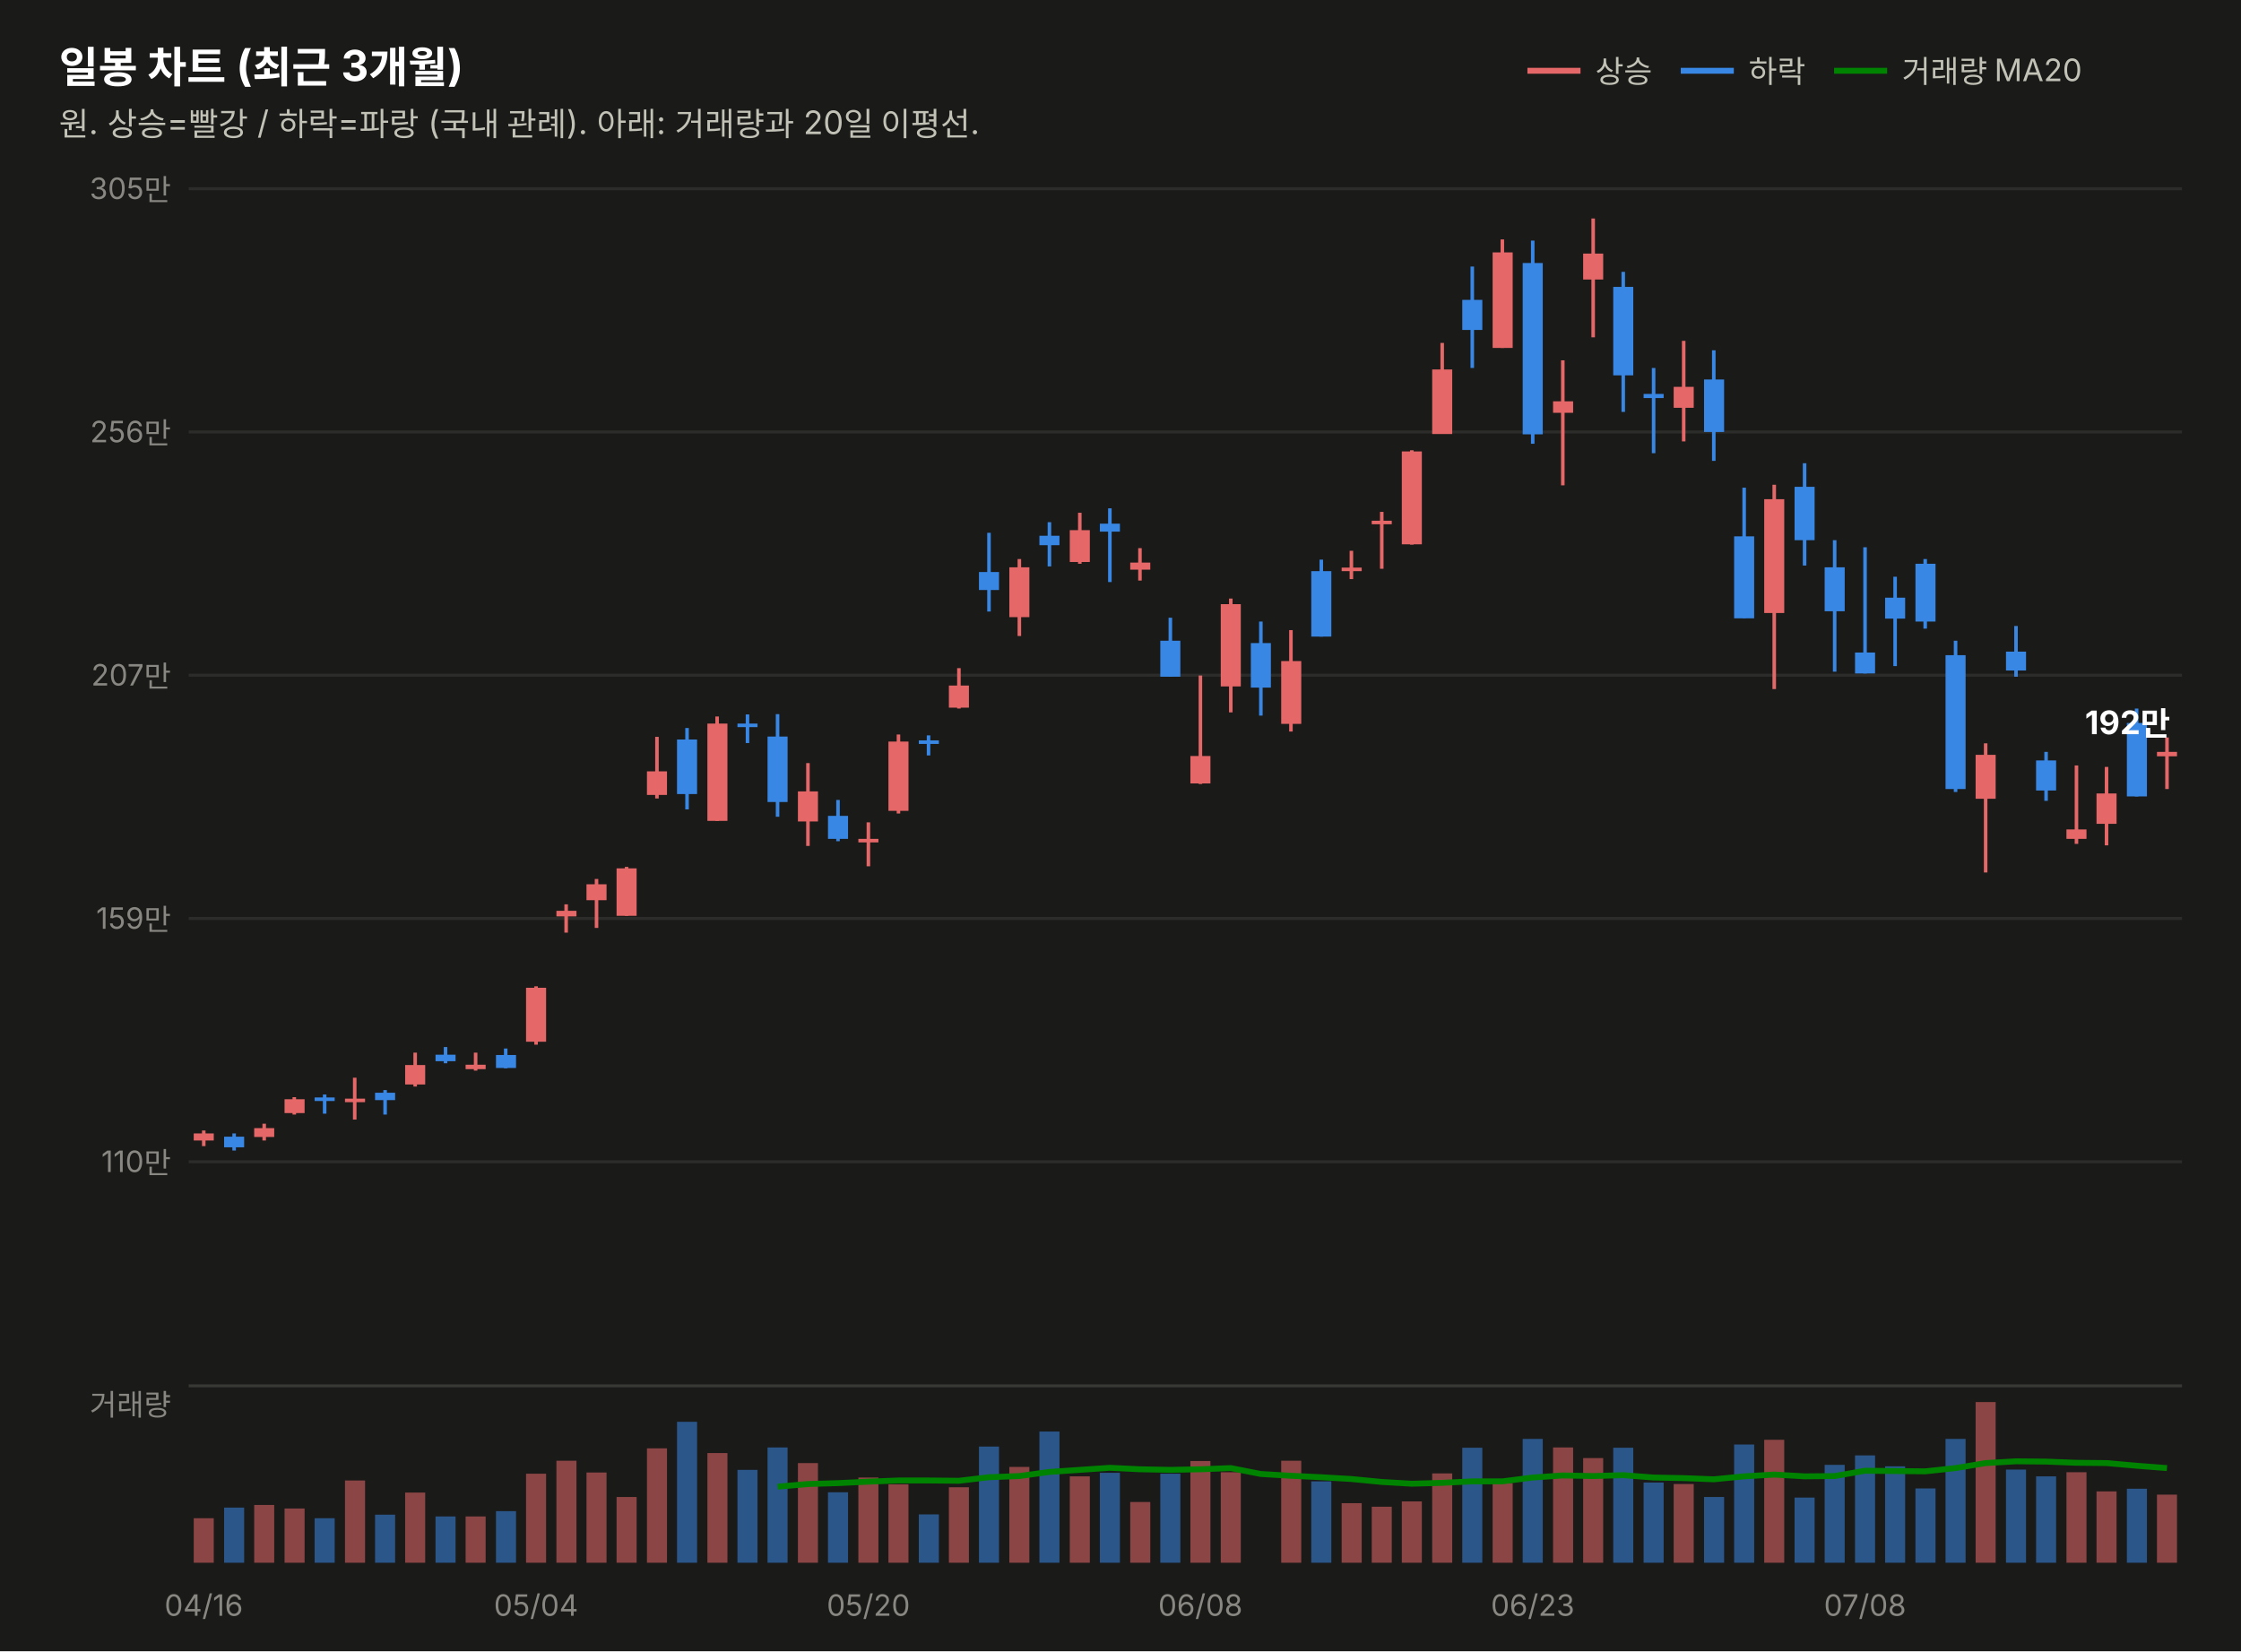
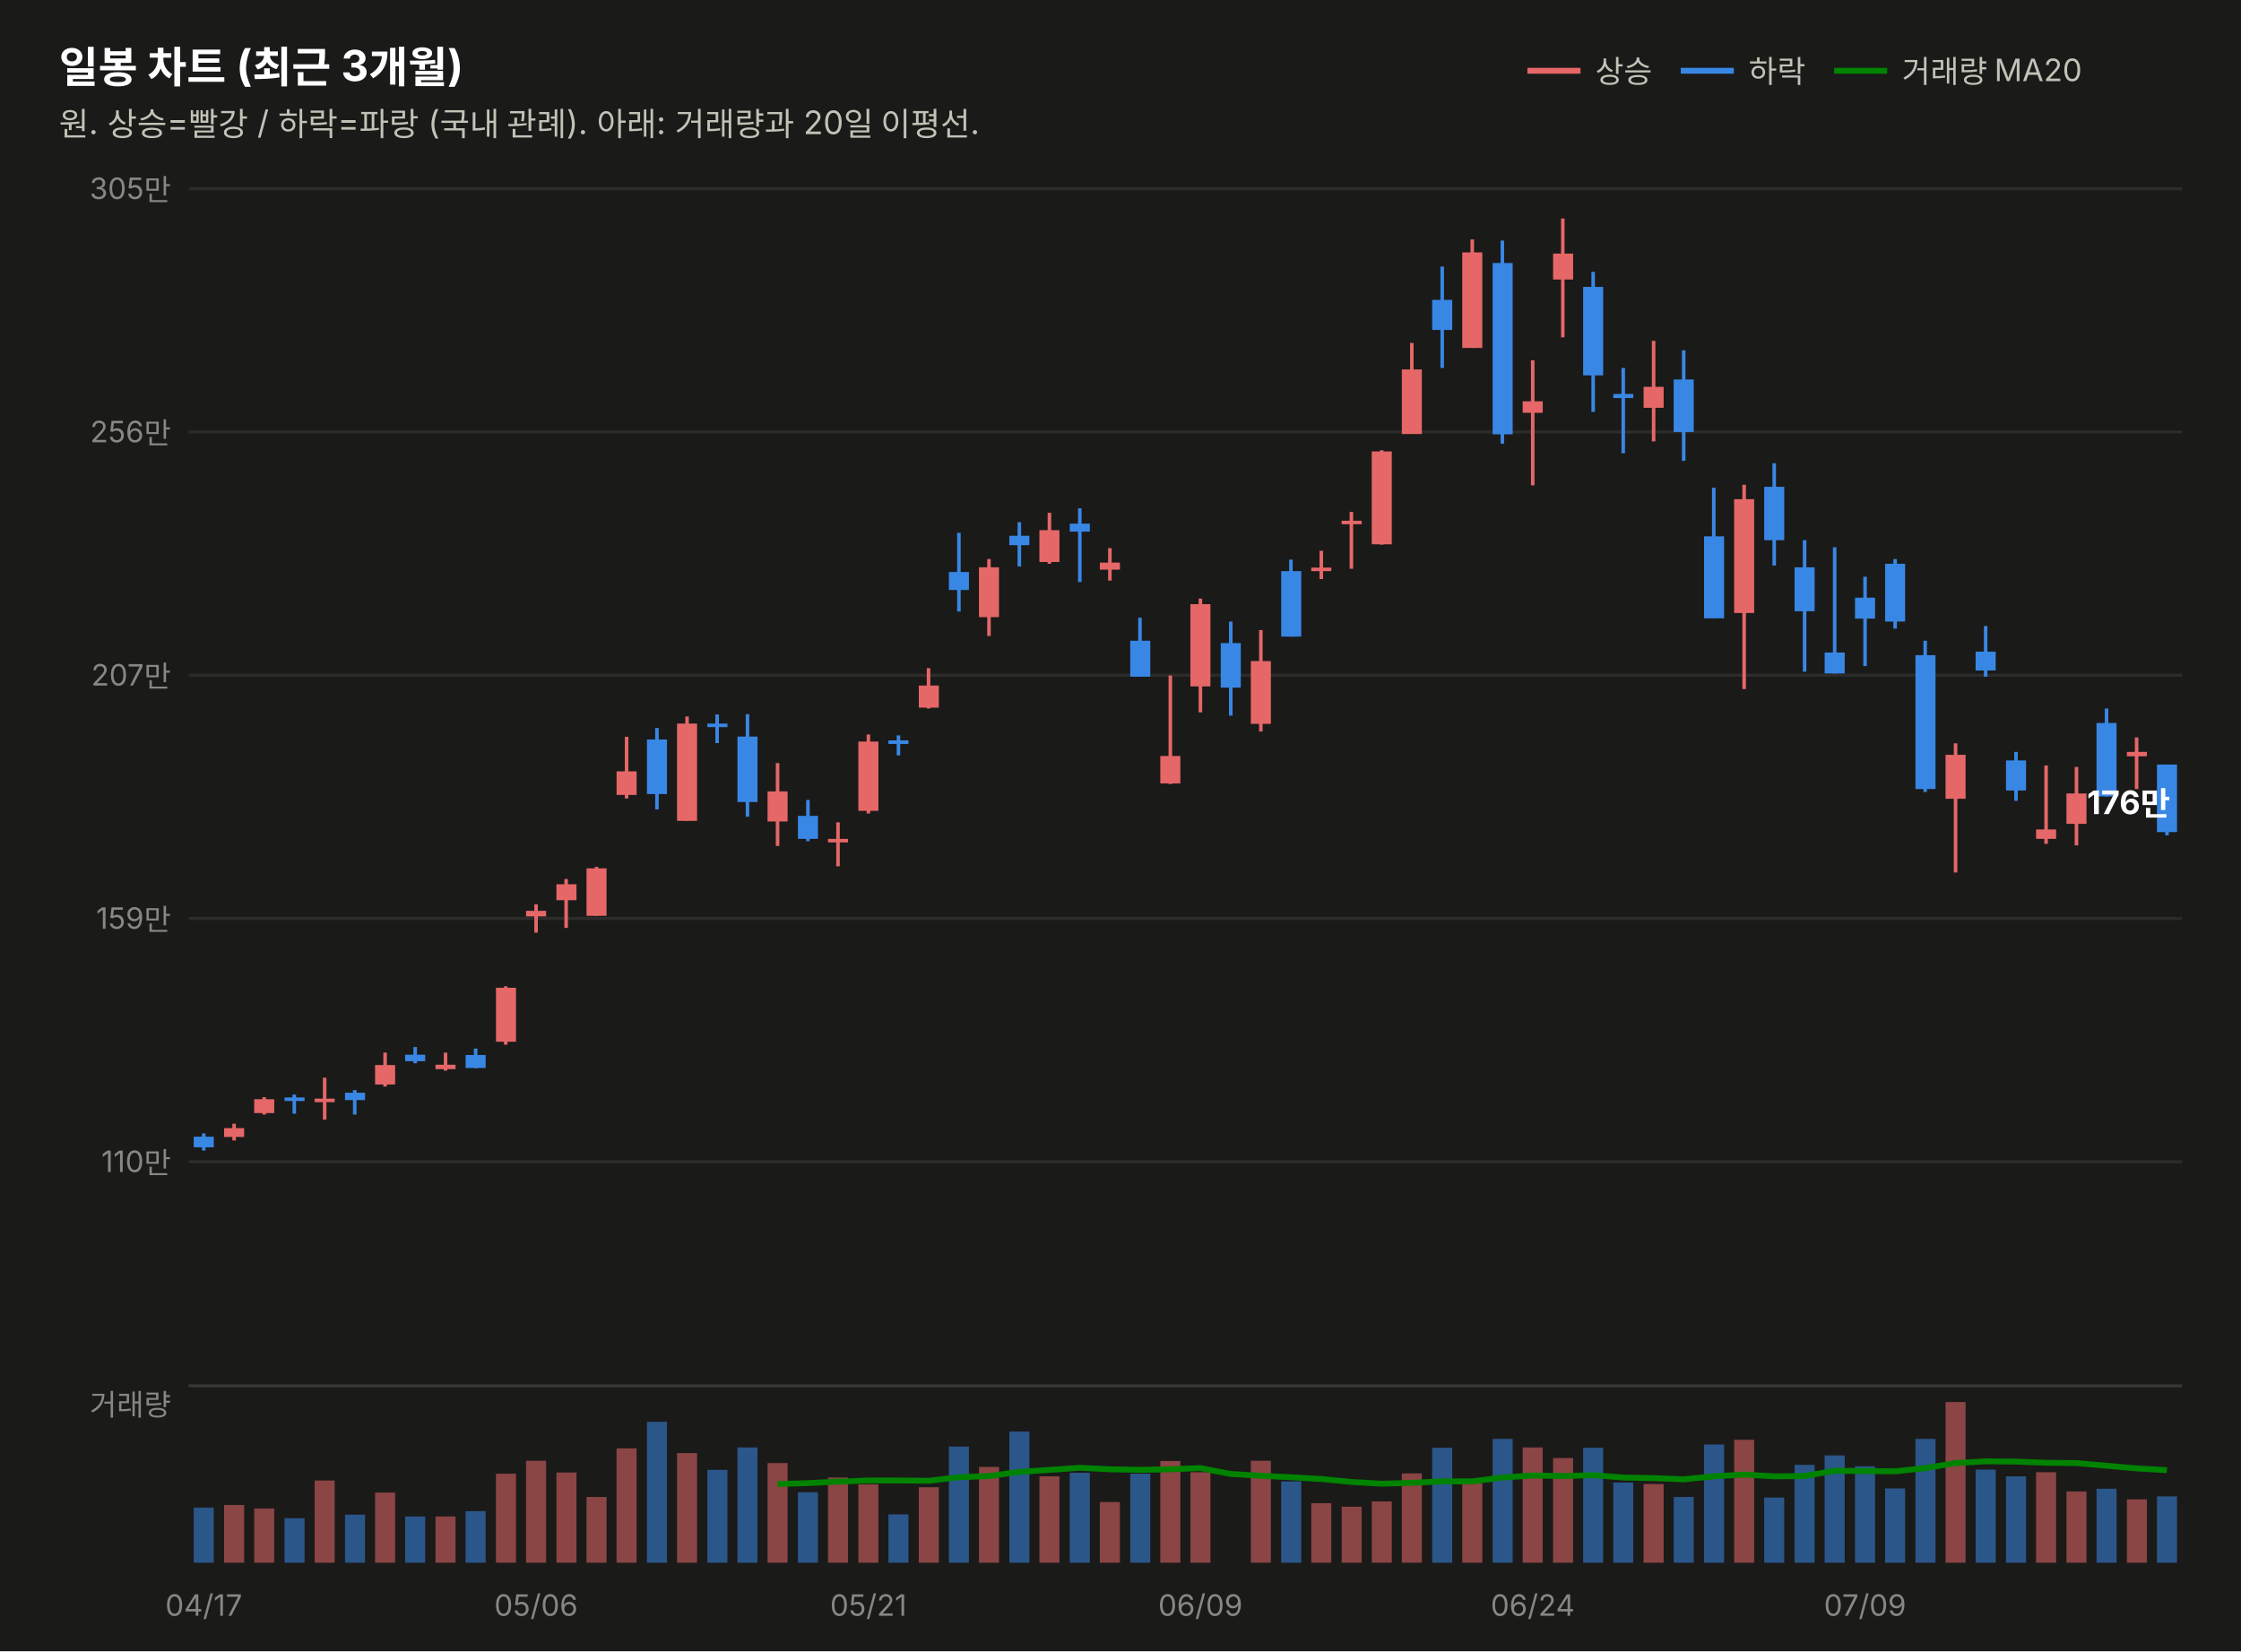
<svg xmlns="http://www.w3.org/2000/svg" width="760" height="560" viewBox="0 0 760 560" font-family="system-ui,-apple-system,&quot;Segoe UI&quot;,&quot;Malgun Gothic&quot;,&quot;Apple SD Gothic Neo&quot;,sans-serif">
  <rect width="760" height="560" fill="#1a1a19" />
  <text x="20" y="28" font-size="14.5" font-weight="700" fill="#ffffff">일봉 차트 (최근 3개월)</text>
  <text x="20" y="46" font-size="11" fill="#c3c2b7">원. 상승=빨강 / 하락=파랑 (국내 관례). 아래: 거래량과 20일 이평선.</text>
  <line x1="518" y1="24" x2="536" y2="24" stroke="#e66767" stroke-width="2" />
  <text x="541" y="28" font-size="10.5" fill="#c3c2b7">상승</text>
  <line x1="570" y1="24" x2="588" y2="24" stroke="#3987e5" stroke-width="2" />
  <text x="593" y="28" font-size="10.5" fill="#c3c2b7">하락</text>
  <line x1="622" y1="24" x2="640" y2="24" stroke="#008300" stroke-width="2" />
  <text x="645" y="28" font-size="10.5" fill="#c3c2b7">거래량 MA20</text>
  <line x1="64" y1="394.0" x2="740" y2="394.0" stroke="#2c2c2a" stroke-width="1" />
  <text x="58" y="397.5" font-size="10" fill="#898781" text-anchor="end" style="font-variant-numeric:tabular-nums">110만</text>
  <line x1="64" y1="311.5" x2="740" y2="311.5" stroke="#2c2c2a" stroke-width="1" />
  <text x="58" y="315.0" font-size="10" fill="#898781" text-anchor="end" style="font-variant-numeric:tabular-nums">159만</text>
  <line x1="64" y1="229.0" x2="740" y2="229.0" stroke="#2c2c2a" stroke-width="1" />
  <text x="58" y="232.5" font-size="10" fill="#898781" text-anchor="end" style="font-variant-numeric:tabular-nums">207만</text>
  <line x1="64" y1="146.5" x2="740" y2="146.5" stroke="#2c2c2a" stroke-width="1" />
  <text x="58" y="150.0" font-size="10" fill="#898781" text-anchor="end" style="font-variant-numeric:tabular-nums">256만</text>
  <line x1="64" y1="64.0" x2="740" y2="64.0" stroke="#2c2c2a" stroke-width="1" />
  <text x="58" y="67.5" font-size="10" fill="#898781" text-anchor="end" style="font-variant-numeric:tabular-nums">305만</text>
-   <line x1="69.1" y1="383.4" x2="69.1" y2="388.7" stroke="#e66767" stroke-width="1.2" />
-   <rect x="65.7" y="384.4" width="6.8" height="2.4" fill="#e66767" />
-   <line x1="79.4" y1="384.4" x2="79.4" y2="390.2" stroke="#3987e5" stroke-width="1.2" />
-   <rect x="76.0" y="385.5" width="6.8" height="3.6" fill="#3987e5" />
-   <line x1="89.6" y1="381.1" x2="89.6" y2="386.8" stroke="#e66767" stroke-width="1.2" />
-   <rect x="86.2" y="382.6" width="6.8" height="3.0" fill="#e66767" />
-   <line x1="99.8" y1="372.1" x2="99.8" y2="378.0" stroke="#e66767" stroke-width="1.2" />
-   <rect x="96.5" y="372.8" width="6.8" height="4.7" fill="#e66767" />
-   <line x1="110.1" y1="371.2" x2="110.1" y2="377.7" stroke="#3987e5" stroke-width="1.2" />
-   <rect x="106.7" y="372.2" width="6.8" height="1.2" fill="#3987e5" />
-   <line x1="120.3" y1="365.5" x2="120.3" y2="379.7" stroke="#e66767" stroke-width="1.2" />
-   <rect x="117.0" y="372.6" width="6.8" height="1.2" fill="#e66767" />
-   <line x1="130.6" y1="369.7" x2="130.6" y2="378.0" stroke="#3987e5" stroke-width="1.2" />
-   <rect x="127.2" y="370.6" width="6.8" height="2.5" fill="#3987e5" />
-   <line x1="140.8" y1="357.0" x2="140.8" y2="368.5" stroke="#e66767" stroke-width="1.2" />
-   <rect x="137.4" y="361.2" width="6.8" height="6.6" fill="#e66767" />
-   <line x1="151.1" y1="355.1" x2="151.1" y2="360.6" stroke="#3987e5" stroke-width="1.2" />
-   <rect x="147.7" y="357.7" width="6.8" height="2.2" fill="#3987e5" />
-   <line x1="161.3" y1="357.0" x2="161.3" y2="363.1" stroke="#e66767" stroke-width="1.2" />
-   <rect x="157.9" y="361.1" width="6.8" height="1.5" fill="#e66767" />
-   <line x1="171.5" y1="355.6" x2="171.5" y2="362.3" stroke="#3987e5" stroke-width="1.2" />
-   <rect x="168.2" y="357.8" width="6.8" height="4.4" fill="#3987e5" />
-   <line x1="181.8" y1="334.5" x2="181.8" y2="354.3" stroke="#e66767" stroke-width="1.2" />
-   <rect x="178.4" y="335.0" width="6.8" height="18.3" fill="#e66767" />
-   <line x1="192.0" y1="306.7" x2="192.0" y2="316.3" stroke="#e66767" stroke-width="1.2" />
-   <rect x="188.7" y="308.9" width="6.8" height="1.9" fill="#e66767" />
-   <line x1="202.3" y1="298.1" x2="202.3" y2="314.7" stroke="#e66767" stroke-width="1.2" />
-   <rect x="198.9" y="299.9" width="6.8" height="5.4" fill="#e66767" />
-   <line x1="212.5" y1="294.0" x2="212.5" y2="310.6" stroke="#e66767" stroke-width="1.2" />
-   <rect x="209.1" y="294.5" width="6.8" height="16.1" fill="#e66767" />
-   <line x1="222.8" y1="249.9" x2="222.8" y2="270.8" stroke="#e66767" stroke-width="1.2" />
-   <rect x="219.4" y="261.6" width="6.8" height="8.0" fill="#e66767" />
-   <line x1="233.0" y1="246.9" x2="233.0" y2="274.5" stroke="#3987e5" stroke-width="1.2" />
-   <rect x="229.6" y="250.8" width="6.8" height="18.5" fill="#3987e5" />
-   <line x1="243.2" y1="243.0" x2="243.2" y2="278.4" stroke="#e66767" stroke-width="1.2" />
-   <rect x="239.9" y="245.4" width="6.8" height="33.0" fill="#e66767" />
-   <line x1="253.5" y1="242.3" x2="253.5" y2="252.0" stroke="#3987e5" stroke-width="1.2" />
-   <rect x="250.1" y="245.4" width="6.8" height="1.2" fill="#3987e5" />
-   <line x1="263.7" y1="242.2" x2="263.7" y2="277.0" stroke="#3987e5" stroke-width="1.2" />
-   <rect x="260.3" y="249.8" width="6.8" height="22.2" fill="#3987e5" />
-   <line x1="274.0" y1="258.8" x2="274.0" y2="286.9" stroke="#e66767" stroke-width="1.2" />
-   <rect x="270.6" y="268.4" width="6.8" height="10.2" fill="#e66767" />
-   <line x1="284.2" y1="271.3" x2="284.2" y2="285.3" stroke="#3987e5" stroke-width="1.2" />
-   <rect x="280.8" y="276.7" width="6.8" height="7.8" fill="#3987e5" />
-   <line x1="294.5" y1="278.9" x2="294.5" y2="293.8" stroke="#e66767" stroke-width="1.2" />
-   <rect x="291.1" y="284.5" width="6.8" height="1.2" fill="#e66767" />
-   <line x1="304.7" y1="249.1" x2="304.7" y2="275.9" stroke="#e66767" stroke-width="1.2" />
-   <rect x="301.3" y="251.5" width="6.8" height="23.5" fill="#e66767" />
-   <line x1="314.9" y1="249.4" x2="314.9" y2="256.2" stroke="#3987e5" stroke-width="1.2" />
-   <rect x="311.6" y="251.1" width="6.8" height="1.2" fill="#3987e5" />
-   <line x1="325.2" y1="226.6" x2="325.2" y2="240.3" stroke="#e66767" stroke-width="1.2" />
-   <rect x="321.8" y="232.5" width="6.8" height="7.5" fill="#e66767" />
-   <line x1="335.4" y1="180.7" x2="335.4" y2="207.4" stroke="#3987e5" stroke-width="1.2" />
-   <rect x="332.0" y="194.0" width="6.8" height="6.1" fill="#3987e5" />
-   <line x1="345.7" y1="189.6" x2="345.7" y2="215.7" stroke="#e66767" stroke-width="1.2" />
-   <rect x="342.3" y="192.4" width="6.8" height="16.9" fill="#e66767" />
-   <line x1="355.9" y1="177.1" x2="355.9" y2="192.1" stroke="#3987e5" stroke-width="1.2" />
-   <rect x="352.5" y="181.7" width="6.8" height="3.2" fill="#3987e5" />
-   <line x1="366.2" y1="173.9" x2="366.2" y2="191.2" stroke="#e66767" stroke-width="1.2" />
-   <rect x="362.8" y="179.8" width="6.8" height="10.8" fill="#e66767" />
-   <line x1="376.4" y1="172.4" x2="376.4" y2="197.4" stroke="#3987e5" stroke-width="1.2" />
-   <rect x="373.0" y="177.6" width="6.8" height="2.7" fill="#3987e5" />
-   <line x1="386.6" y1="185.9" x2="386.6" y2="196.9" stroke="#e66767" stroke-width="1.2" />
-   <rect x="383.3" y="190.8" width="6.8" height="2.4" fill="#e66767" />
-   <line x1="396.9" y1="209.5" x2="396.9" y2="229.5" stroke="#3987e5" stroke-width="1.2" />
-   <rect x="393.5" y="217.3" width="6.8" height="12.2" fill="#3987e5" />
-   <line x1="407.1" y1="229.1" x2="407.1" y2="265.9" stroke="#e66767" stroke-width="1.2" />
-   <rect x="403.7" y="256.4" width="6.8" height="9.3" fill="#e66767" />
-   <line x1="417.4" y1="203.0" x2="417.4" y2="241.6" stroke="#e66767" stroke-width="1.2" />
-   <rect x="414.0" y="204.9" width="6.8" height="27.9" fill="#e66767" />
-   <line x1="427.6" y1="210.8" x2="427.6" y2="242.7" stroke="#3987e5" stroke-width="1.2" />
-   <rect x="424.2" y="218.1" width="6.8" height="15.1" fill="#3987e5" />
-   <line x1="437.8" y1="213.7" x2="437.8" y2="248.1" stroke="#e66767" stroke-width="1.2" />
-   <rect x="434.5" y="224.2" width="6.8" height="21.3" fill="#e66767" />
-   <line x1="448.1" y1="189.8" x2="448.1" y2="215.9" stroke="#3987e5" stroke-width="1.2" />
-   <rect x="444.7" y="193.7" width="6.8" height="22.2" fill="#3987e5" />
-   <line x1="458.3" y1="186.8" x2="458.3" y2="196.4" stroke="#e66767" stroke-width="1.2" />
-   <rect x="455.0" y="192.5" width="6.8" height="1.2" fill="#e66767" />
-   <line x1="468.6" y1="173.6" x2="468.6" y2="192.9" stroke="#e66767" stroke-width="1.2" />
-   <rect x="465.2" y="176.6" width="6.8" height="1.2" fill="#e66767" />
-   <line x1="478.8" y1="152.7" x2="478.8" y2="184.7" stroke="#e66767" stroke-width="1.2" />
-   <rect x="475.4" y="153.1" width="6.8" height="31.5" fill="#e66767" />
-   <line x1="489.1" y1="116.3" x2="489.1" y2="147.1" stroke="#e66767" stroke-width="1.2" />
-   <rect x="485.7" y="125.3" width="6.8" height="21.9" fill="#e66767" />
-   <line x1="499.3" y1="90.4" x2="499.3" y2="124.8" stroke="#3987e5" stroke-width="1.2" />
-   <rect x="495.9" y="101.7" width="6.8" height="10.2" fill="#3987e5" />
-   <line x1="509.5" y1="81.2" x2="509.5" y2="118.0" stroke="#e66767" stroke-width="1.2" />
-   <rect x="506.2" y="85.6" width="6.8" height="32.4" fill="#e66767" />
-   <line x1="519.8" y1="81.6" x2="519.8" y2="150.5" stroke="#3987e5" stroke-width="1.2" />
-   <rect x="516.4" y="89.2" width="6.8" height="58.1" fill="#3987e5" />
-   <line x1="530.0" y1="122.2" x2="530.0" y2="164.6" stroke="#e66767" stroke-width="1.2" />
-   <rect x="526.7" y="136.1" width="6.8" height="3.9" fill="#e66767" />
-   <line x1="540.3" y1="74.1" x2="540.3" y2="114.4" stroke="#e66767" stroke-width="1.2" />
-   <rect x="536.9" y="86.0" width="6.8" height="8.8" fill="#e66767" />
-   <line x1="550.5" y1="92.2" x2="550.5" y2="139.7" stroke="#3987e5" stroke-width="1.2" />
-   <rect x="547.1" y="97.3" width="6.8" height="30.0" fill="#3987e5" />
-   <line x1="560.8" y1="124.8" x2="560.8" y2="153.7" stroke="#3987e5" stroke-width="1.2" />
-   <rect x="557.4" y="133.6" width="6.8" height="1.4" fill="#3987e5" />
-   <line x1="571.0" y1="115.6" x2="571.0" y2="149.7" stroke="#e66767" stroke-width="1.2" />
-   <rect x="567.6" y="131.2" width="6.8" height="7.1" fill="#e66767" />
-   <line x1="581.2" y1="118.8" x2="581.2" y2="156.3" stroke="#3987e5" stroke-width="1.2" />
-   <rect x="577.9" y="128.7" width="6.8" height="17.8" fill="#3987e5" />
-   <line x1="591.5" y1="165.4" x2="591.5" y2="209.6" stroke="#3987e5" stroke-width="1.2" />
-   <rect x="588.1" y="181.9" width="6.8" height="27.8" fill="#3987e5" />
-   <line x1="601.7" y1="164.4" x2="601.7" y2="233.7" stroke="#e66767" stroke-width="1.2" />
-   <rect x="598.3" y="169.3" width="6.8" height="38.6" fill="#e66767" />
-   <line x1="612.0" y1="157.1" x2="612.0" y2="191.8" stroke="#3987e5" stroke-width="1.2" />
-   <rect x="608.6" y="165.1" width="6.8" height="18.1" fill="#3987e5" />
-   <line x1="622.2" y1="183.2" x2="622.2" y2="227.8" stroke="#3987e5" stroke-width="1.2" />
-   <rect x="618.8" y="192.4" width="6.8" height="14.9" fill="#3987e5" />
-   <line x1="632.5" y1="185.6" x2="632.5" y2="228.4" stroke="#3987e5" stroke-width="1.2" />
-   <rect x="629.1" y="221.3" width="6.8" height="7.1" fill="#3987e5" />
-   <line x1="642.7" y1="195.6" x2="642.7" y2="225.9" stroke="#3987e5" stroke-width="1.2" />
-   <rect x="639.3" y="202.7" width="6.8" height="7.1" fill="#3987e5" />
-   <line x1="652.9" y1="189.6" x2="652.9" y2="213.2" stroke="#3987e5" stroke-width="1.2" />
-   <rect x="649.6" y="191.2" width="6.8" height="19.6" fill="#3987e5" />
-   <line x1="663.2" y1="217.3" x2="663.2" y2="268.6" stroke="#3987e5" stroke-width="1.2" />
-   <rect x="659.8" y="222.2" width="6.8" height="45.4" fill="#3987e5" />
-   <line x1="673.4" y1="252.1" x2="673.4" y2="295.9" stroke="#e66767" stroke-width="1.2" />
-   <rect x="670.0" y="256.0" width="6.8" height="14.9" fill="#e66767" />
-   <line x1="683.7" y1="212.3" x2="683.7" y2="229.5" stroke="#3987e5" stroke-width="1.2" />
-   <rect x="680.3" y="221.0" width="6.8" height="6.4" fill="#3987e5" />
-   <line x1="693.9" y1="255.0" x2="693.9" y2="271.6" stroke="#3987e5" stroke-width="1.2" />
-   <rect x="690.5" y="257.9" width="6.8" height="10.2" fill="#3987e5" />
-   <line x1="704.2" y1="259.6" x2="704.2" y2="286.2" stroke="#e66767" stroke-width="1.2" />
-   <rect x="700.8" y="281.3" width="6.8" height="3.2" fill="#e66767" />
-   <line x1="714.4" y1="260.1" x2="714.4" y2="286.7" stroke="#e66767" stroke-width="1.2" />
-   <rect x="711.0" y="269.1" width="6.8" height="10.3" fill="#e66767" />
-   <line x1="724.6" y1="240.3" x2="724.6" y2="270.1" stroke="#3987e5" stroke-width="1.2" />
-   <rect x="721.3" y="245.2" width="6.8" height="24.9" fill="#3987e5" />
-   <line x1="734.9" y1="250.1" x2="734.9" y2="267.6" stroke="#e66767" stroke-width="1.2" />
-   <rect x="731.5" y="255.0" width="6.8" height="1.5" fill="#e66767" />
-   <text x="736" y="249.0" font-size="11" font-weight="700" fill="#ffffff" text-anchor="end" style="font-variant-numeric:tabular-nums">192만</text>
+   <line x1="69.1" y1="384.4" x2="69.1" y2="390.2" stroke="#3987e5" stroke-width="1.2" />
+   <rect x="65.7" y="385.5" width="6.8" height="3.6" fill="#3987e5" />
+   <line x1="79.4" y1="381.1" x2="79.4" y2="386.8" stroke="#e66767" stroke-width="1.2" />
+   <rect x="76.0" y="382.6" width="6.8" height="3.0" fill="#e66767" />
+   <line x1="89.6" y1="372.1" x2="89.6" y2="378.0" stroke="#e66767" stroke-width="1.2" />
+   <rect x="86.2" y="372.8" width="6.8" height="4.7" fill="#e66767" />
+   <line x1="99.8" y1="371.2" x2="99.8" y2="377.7" stroke="#3987e5" stroke-width="1.2" />
+   <rect x="96.5" y="372.2" width="6.8" height="1.2" fill="#3987e5" />
+   <line x1="110.1" y1="365.5" x2="110.1" y2="379.7" stroke="#e66767" stroke-width="1.2" />
+   <rect x="106.7" y="372.6" width="6.8" height="1.2" fill="#e66767" />
+   <line x1="120.3" y1="369.7" x2="120.3" y2="378.0" stroke="#3987e5" stroke-width="1.2" />
+   <rect x="117.0" y="370.6" width="6.8" height="2.5" fill="#3987e5" />
+   <line x1="130.6" y1="357.0" x2="130.6" y2="368.5" stroke="#e66767" stroke-width="1.2" />
+   <rect x="127.2" y="361.2" width="6.8" height="6.6" fill="#e66767" />
+   <line x1="140.8" y1="355.1" x2="140.8" y2="360.6" stroke="#3987e5" stroke-width="1.2" />
+   <rect x="137.4" y="357.7" width="6.8" height="2.2" fill="#3987e5" />
+   <line x1="151.1" y1="357.0" x2="151.1" y2="363.1" stroke="#e66767" stroke-width="1.2" />
+   <rect x="147.7" y="361.1" width="6.8" height="1.5" fill="#e66767" />
+   <line x1="161.3" y1="355.6" x2="161.3" y2="362.3" stroke="#3987e5" stroke-width="1.2" />
+   <rect x="157.9" y="357.8" width="6.8" height="4.4" fill="#3987e5" />
+   <line x1="171.5" y1="334.5" x2="171.5" y2="354.3" stroke="#e66767" stroke-width="1.2" />
+   <rect x="168.2" y="335.0" width="6.8" height="18.3" fill="#e66767" />
+   <line x1="181.8" y1="306.7" x2="181.8" y2="316.3" stroke="#e66767" stroke-width="1.2" />
+   <rect x="178.4" y="308.9" width="6.8" height="1.9" fill="#e66767" />
+   <line x1="192.0" y1="298.1" x2="192.0" y2="314.7" stroke="#e66767" stroke-width="1.2" />
+   <rect x="188.7" y="299.9" width="6.8" height="5.4" fill="#e66767" />
+   <line x1="202.3" y1="294.0" x2="202.3" y2="310.6" stroke="#e66767" stroke-width="1.2" />
+   <rect x="198.9" y="294.5" width="6.8" height="16.1" fill="#e66767" />
+   <line x1="212.5" y1="249.9" x2="212.5" y2="270.8" stroke="#e66767" stroke-width="1.2" />
+   <rect x="209.1" y="261.6" width="6.8" height="8.0" fill="#e66767" />
+   <line x1="222.8" y1="246.9" x2="222.8" y2="274.5" stroke="#3987e5" stroke-width="1.2" />
+   <rect x="219.4" y="250.8" width="6.8" height="18.5" fill="#3987e5" />
+   <line x1="233.0" y1="243.0" x2="233.0" y2="278.4" stroke="#e66767" stroke-width="1.2" />
+   <rect x="229.6" y="245.4" width="6.8" height="33.0" fill="#e66767" />
+   <line x1="243.2" y1="242.3" x2="243.2" y2="252.0" stroke="#3987e5" stroke-width="1.2" />
+   <rect x="239.9" y="245.4" width="6.8" height="1.2" fill="#3987e5" />
+   <line x1="253.5" y1="242.2" x2="253.5" y2="277.0" stroke="#3987e5" stroke-width="1.2" />
+   <rect x="250.1" y="249.8" width="6.8" height="22.2" fill="#3987e5" />
+   <line x1="263.7" y1="258.8" x2="263.7" y2="286.9" stroke="#e66767" stroke-width="1.2" />
+   <rect x="260.3" y="268.4" width="6.8" height="10.2" fill="#e66767" />
+   <line x1="274.0" y1="271.3" x2="274.0" y2="285.3" stroke="#3987e5" stroke-width="1.2" />
+   <rect x="270.6" y="276.7" width="6.8" height="7.8" fill="#3987e5" />
+   <line x1="284.2" y1="278.9" x2="284.2" y2="293.8" stroke="#e66767" stroke-width="1.2" />
+   <rect x="280.8" y="284.5" width="6.8" height="1.2" fill="#e66767" />
+   <line x1="294.5" y1="249.1" x2="294.5" y2="275.9" stroke="#e66767" stroke-width="1.2" />
+   <rect x="291.1" y="251.5" width="6.8" height="23.5" fill="#e66767" />
+   <line x1="304.7" y1="249.4" x2="304.7" y2="256.2" stroke="#3987e5" stroke-width="1.2" />
+   <rect x="301.3" y="251.1" width="6.8" height="1.2" fill="#3987e5" />
+   <line x1="314.9" y1="226.6" x2="314.9" y2="240.3" stroke="#e66767" stroke-width="1.2" />
+   <rect x="311.6" y="232.5" width="6.8" height="7.5" fill="#e66767" />
+   <line x1="325.2" y1="180.7" x2="325.2" y2="207.4" stroke="#3987e5" stroke-width="1.2" />
+   <rect x="321.8" y="194.0" width="6.8" height="6.1" fill="#3987e5" />
+   <line x1="335.4" y1="189.6" x2="335.4" y2="215.7" stroke="#e66767" stroke-width="1.2" />
+   <rect x="332.0" y="192.4" width="6.8" height="16.9" fill="#e66767" />
+   <line x1="345.7" y1="177.1" x2="345.7" y2="192.1" stroke="#3987e5" stroke-width="1.2" />
+   <rect x="342.3" y="181.7" width="6.8" height="3.2" fill="#3987e5" />
+   <line x1="355.9" y1="173.9" x2="355.9" y2="191.2" stroke="#e66767" stroke-width="1.2" />
+   <rect x="352.5" y="179.8" width="6.8" height="10.8" fill="#e66767" />
+   <line x1="366.2" y1="172.4" x2="366.2" y2="197.4" stroke="#3987e5" stroke-width="1.2" />
+   <rect x="362.8" y="177.6" width="6.8" height="2.7" fill="#3987e5" />
+   <line x1="376.4" y1="185.9" x2="376.4" y2="196.9" stroke="#e66767" stroke-width="1.2" />
+   <rect x="373.0" y="190.8" width="6.8" height="2.4" fill="#e66767" />
+   <line x1="386.6" y1="209.5" x2="386.6" y2="229.5" stroke="#3987e5" stroke-width="1.2" />
+   <rect x="383.3" y="217.3" width="6.8" height="12.2" fill="#3987e5" />
+   <line x1="396.9" y1="229.1" x2="396.9" y2="265.9" stroke="#e66767" stroke-width="1.2" />
+   <rect x="393.5" y="256.4" width="6.8" height="9.3" fill="#e66767" />
+   <line x1="407.1" y1="203.0" x2="407.1" y2="241.6" stroke="#e66767" stroke-width="1.2" />
+   <rect x="403.7" y="204.9" width="6.8" height="27.9" fill="#e66767" />
+   <line x1="417.4" y1="210.8" x2="417.4" y2="242.7" stroke="#3987e5" stroke-width="1.2" />
+   <rect x="414.0" y="218.1" width="6.8" height="15.1" fill="#3987e5" />
+   <line x1="427.6" y1="213.7" x2="427.6" y2="248.1" stroke="#e66767" stroke-width="1.2" />
+   <rect x="424.2" y="224.2" width="6.8" height="21.3" fill="#e66767" />
+   <line x1="437.8" y1="189.8" x2="437.8" y2="215.9" stroke="#3987e5" stroke-width="1.2" />
+   <rect x="434.5" y="193.7" width="6.8" height="22.2" fill="#3987e5" />
+   <line x1="448.1" y1="186.8" x2="448.1" y2="196.4" stroke="#e66767" stroke-width="1.2" />
+   <rect x="444.7" y="192.5" width="6.8" height="1.2" fill="#e66767" />
+   <line x1="458.3" y1="173.6" x2="458.3" y2="192.9" stroke="#e66767" stroke-width="1.2" />
+   <rect x="455.0" y="176.6" width="6.8" height="1.2" fill="#e66767" />
+   <line x1="468.6" y1="152.7" x2="468.6" y2="184.7" stroke="#e66767" stroke-width="1.2" />
+   <rect x="465.2" y="153.1" width="6.8" height="31.5" fill="#e66767" />
+   <line x1="478.8" y1="116.3" x2="478.8" y2="147.1" stroke="#e66767" stroke-width="1.2" />
+   <rect x="475.4" y="125.3" width="6.8" height="21.9" fill="#e66767" />
+   <line x1="489.1" y1="90.4" x2="489.1" y2="124.8" stroke="#3987e5" stroke-width="1.2" />
+   <rect x="485.7" y="101.7" width="6.8" height="10.2" fill="#3987e5" />
+   <line x1="499.3" y1="81.2" x2="499.3" y2="118.0" stroke="#e66767" stroke-width="1.2" />
+   <rect x="495.9" y="85.6" width="6.8" height="32.4" fill="#e66767" />
+   <line x1="509.5" y1="81.6" x2="509.5" y2="150.5" stroke="#3987e5" stroke-width="1.2" />
+   <rect x="506.2" y="89.2" width="6.8" height="58.1" fill="#3987e5" />
+   <line x1="519.8" y1="122.2" x2="519.8" y2="164.6" stroke="#e66767" stroke-width="1.2" />
+   <rect x="516.4" y="136.1" width="6.8" height="3.9" fill="#e66767" />
+   <line x1="530.0" y1="74.1" x2="530.0" y2="114.4" stroke="#e66767" stroke-width="1.2" />
+   <rect x="526.7" y="86.0" width="6.8" height="8.8" fill="#e66767" />
+   <line x1="540.3" y1="92.2" x2="540.3" y2="139.7" stroke="#3987e5" stroke-width="1.2" />
+   <rect x="536.9" y="97.3" width="6.8" height="30.0" fill="#3987e5" />
+   <line x1="550.5" y1="124.8" x2="550.5" y2="153.7" stroke="#3987e5" stroke-width="1.2" />
+   <rect x="547.1" y="133.6" width="6.8" height="1.4" fill="#3987e5" />
+   <line x1="560.8" y1="115.6" x2="560.8" y2="149.7" stroke="#e66767" stroke-width="1.2" />
+   <rect x="557.4" y="131.2" width="6.8" height="7.1" fill="#e66767" />
+   <line x1="571.0" y1="118.8" x2="571.0" y2="156.3" stroke="#3987e5" stroke-width="1.2" />
+   <rect x="567.6" y="128.7" width="6.8" height="17.8" fill="#3987e5" />
+   <line x1="581.2" y1="165.4" x2="581.2" y2="209.6" stroke="#3987e5" stroke-width="1.2" />
+   <rect x="577.9" y="181.9" width="6.8" height="27.8" fill="#3987e5" />
+   <line x1="591.5" y1="164.4" x2="591.5" y2="233.7" stroke="#e66767" stroke-width="1.2" />
+   <rect x="588.1" y="169.3" width="6.8" height="38.6" fill="#e66767" />
+   <line x1="601.7" y1="157.1" x2="601.7" y2="191.8" stroke="#3987e5" stroke-width="1.2" />
+   <rect x="598.3" y="165.1" width="6.8" height="18.1" fill="#3987e5" />
+   <line x1="612.0" y1="183.2" x2="612.0" y2="227.8" stroke="#3987e5" stroke-width="1.2" />
+   <rect x="608.6" y="192.4" width="6.8" height="14.9" fill="#3987e5" />
+   <line x1="622.2" y1="185.6" x2="622.2" y2="228.4" stroke="#3987e5" stroke-width="1.2" />
+   <rect x="618.8" y="221.3" width="6.8" height="7.1" fill="#3987e5" />
+   <line x1="632.5" y1="195.6" x2="632.5" y2="225.9" stroke="#3987e5" stroke-width="1.2" />
+   <rect x="629.1" y="202.7" width="6.8" height="7.1" fill="#3987e5" />
+   <line x1="642.7" y1="189.6" x2="642.7" y2="213.2" stroke="#3987e5" stroke-width="1.2" />
+   <rect x="639.3" y="191.2" width="6.8" height="19.6" fill="#3987e5" />
+   <line x1="652.9" y1="217.3" x2="652.9" y2="268.6" stroke="#3987e5" stroke-width="1.2" />
+   <rect x="649.6" y="222.2" width="6.8" height="45.4" fill="#3987e5" />
+   <line x1="663.2" y1="252.1" x2="663.2" y2="295.9" stroke="#e66767" stroke-width="1.2" />
+   <rect x="659.8" y="256.0" width="6.8" height="14.9" fill="#e66767" />
+   <line x1="673.4" y1="212.3" x2="673.4" y2="229.5" stroke="#3987e5" stroke-width="1.2" />
+   <rect x="670.0" y="221.0" width="6.8" height="6.4" fill="#3987e5" />
+   <line x1="683.7" y1="255.0" x2="683.7" y2="271.6" stroke="#3987e5" stroke-width="1.2" />
+   <rect x="680.3" y="257.9" width="6.8" height="10.2" fill="#3987e5" />
+   <line x1="693.9" y1="259.6" x2="693.9" y2="286.2" stroke="#e66767" stroke-width="1.2" />
+   <rect x="690.5" y="281.3" width="6.8" height="3.2" fill="#e66767" />
+   <line x1="704.2" y1="260.1" x2="704.2" y2="286.7" stroke="#e66767" stroke-width="1.2" />
+   <rect x="700.8" y="269.1" width="6.8" height="10.3" fill="#e66767" />
+   <line x1="714.4" y1="240.3" x2="714.4" y2="270.1" stroke="#3987e5" stroke-width="1.2" />
+   <rect x="711.0" y="245.2" width="6.8" height="24.9" fill="#3987e5" />
+   <line x1="724.6" y1="250.1" x2="724.6" y2="267.6" stroke="#e66767" stroke-width="1.2" />
+   <rect x="721.3" y="255.0" width="6.8" height="1.5" fill="#e66767" />
+   <line x1="734.9" y1="259.3" x2="734.9" y2="283.3" stroke="#3987e5" stroke-width="1.2" />
+   <rect x="731.5" y="259.3" width="6.8" height="22.9" fill="#3987e5" />
+   <text x="736" y="276.1" font-size="11" font-weight="700" fill="#ffffff" text-anchor="end" style="font-variant-numeric:tabular-nums">176만</text>
  <line x1="64" y1="470" x2="740" y2="470" stroke="#383835" stroke-width="1" />
  <text x="58" y="480" font-size="10" fill="#898781" text-anchor="end">거래량</text>
-   <rect x="65.7" y="514.9" width="6.8" height="15.1" fill="#e66767" opacity="0.55" />
-   <rect x="76.0" y="511.3" width="6.8" height="18.7" fill="#3987e5" opacity="0.55" />
-   <rect x="86.2" y="510.4" width="6.8" height="19.6" fill="#e66767" opacity="0.55" />
-   <rect x="96.5" y="511.6" width="6.8" height="18.4" fill="#e66767" opacity="0.55" />
-   <rect x="106.7" y="514.9" width="6.8" height="15.1" fill="#3987e5" opacity="0.55" />
-   <rect x="117.0" y="502.1" width="6.8" height="27.9" fill="#e66767" opacity="0.55" />
-   <rect x="127.2" y="513.7" width="6.8" height="16.3" fill="#3987e5" opacity="0.55" />
-   <rect x="137.4" y="506.2" width="6.8" height="23.8" fill="#e66767" opacity="0.55" />
-   <rect x="147.7" y="514.3" width="6.8" height="15.7" fill="#3987e5" opacity="0.55" />
-   <rect x="157.9" y="514.3" width="6.8" height="15.7" fill="#e66767" opacity="0.55" />
-   <rect x="168.2" y="512.5" width="6.8" height="17.5" fill="#3987e5" opacity="0.55" />
-   <rect x="178.4" y="499.8" width="6.8" height="30.2" fill="#e66767" opacity="0.55" />
-   <rect x="188.7" y="495.4" width="6.8" height="34.6" fill="#e66767" opacity="0.55" />
-   <rect x="198.9" y="499.4" width="6.8" height="30.6" fill="#e66767" opacity="0.55" />
-   <rect x="209.1" y="507.7" width="6.8" height="22.3" fill="#e66767" opacity="0.55" />
-   <rect x="219.4" y="491.2" width="6.8" height="38.8" fill="#e66767" opacity="0.55" />
-   <rect x="229.6" y="482.2" width="6.8" height="47.8" fill="#3987e5" opacity="0.55" />
-   <rect x="239.9" y="492.8" width="6.8" height="37.2" fill="#e66767" opacity="0.55" />
-   <rect x="250.1" y="498.5" width="6.8" height="31.5" fill="#3987e5" opacity="0.55" />
-   <rect x="260.3" y="490.9" width="6.8" height="39.1" fill="#3987e5" opacity="0.55" />
-   <rect x="270.6" y="496.2" width="6.8" height="33.8" fill="#e66767" opacity="0.55" />
-   <rect x="280.8" y="506.1" width="6.8" height="23.9" fill="#3987e5" opacity="0.55" />
-   <rect x="291.1" y="501.1" width="6.8" height="28.9" fill="#e66767" opacity="0.55" />
-   <rect x="301.3" y="503.4" width="6.8" height="26.6" fill="#e66767" opacity="0.55" />
-   <rect x="311.6" y="513.6" width="6.8" height="16.4" fill="#3987e5" opacity="0.55" />
-   <rect x="321.8" y="504.4" width="6.8" height="25.6" fill="#e66767" opacity="0.55" />
-   <rect x="332.0" y="490.6" width="6.8" height="39.4" fill="#3987e5" opacity="0.55" />
-   <rect x="342.3" y="497.5" width="6.8" height="32.5" fill="#e66767" opacity="0.55" />
-   <rect x="352.5" y="485.5" width="6.8" height="44.5" fill="#3987e5" opacity="0.55" />
-   <rect x="362.8" y="500.7" width="6.8" height="29.3" fill="#e66767" opacity="0.55" />
-   <rect x="373.0" y="499.5" width="6.8" height="30.5" fill="#3987e5" opacity="0.55" />
-   <rect x="383.3" y="509.4" width="6.8" height="20.6" fill="#e66767" opacity="0.55" />
-   <rect x="393.5" y="499.8" width="6.8" height="30.2" fill="#3987e5" opacity="0.55" />
-   <rect x="403.7" y="495.5" width="6.8" height="34.5" fill="#e66767" opacity="0.55" />
-   <rect x="414.0" y="499.3" width="6.8" height="30.7" fill="#e66767" opacity="0.55" />
-   <rect x="424.2" y="530.0" width="6.8" height="0.0" fill="#3987e5" opacity="0.55" />
-   <rect x="434.5" y="495.4" width="6.8" height="34.6" fill="#e66767" opacity="0.55" />
-   <rect x="444.7" y="502.4" width="6.8" height="27.6" fill="#3987e5" opacity="0.55" />
-   <rect x="455.0" y="509.8" width="6.8" height="20.2" fill="#e66767" opacity="0.55" />
-   <rect x="465.2" y="511.0" width="6.8" height="19.0" fill="#e66767" opacity="0.55" />
-   <rect x="475.4" y="509.2" width="6.8" height="20.8" fill="#e66767" opacity="0.55" />
-   <rect x="485.7" y="499.7" width="6.8" height="30.3" fill="#e66767" opacity="0.55" />
-   <rect x="495.9" y="491.0" width="6.8" height="39.0" fill="#3987e5" opacity="0.55" />
-   <rect x="506.2" y="503.0" width="6.8" height="27.0" fill="#e66767" opacity="0.55" />
-   <rect x="516.4" y="488.0" width="6.8" height="42.0" fill="#3987e5" opacity="0.55" />
-   <rect x="526.7" y="490.9" width="6.8" height="39.1" fill="#e66767" opacity="0.55" />
-   <rect x="536.9" y="494.5" width="6.8" height="35.5" fill="#e66767" opacity="0.55" />
-   <rect x="547.1" y="491.0" width="6.8" height="39.0" fill="#3987e5" opacity="0.55" />
-   <rect x="557.4" y="502.8" width="6.8" height="27.2" fill="#3987e5" opacity="0.55" />
-   <rect x="567.6" y="503.3" width="6.8" height="26.7" fill="#e66767" opacity="0.55" />
-   <rect x="577.9" y="507.7" width="6.8" height="22.3" fill="#3987e5" opacity="0.55" />
-   <rect x="588.1" y="489.9" width="6.8" height="40.1" fill="#3987e5" opacity="0.55" />
-   <rect x="598.3" y="488.3" width="6.8" height="41.7" fill="#e66767" opacity="0.55" />
-   <rect x="608.6" y="507.9" width="6.8" height="22.1" fill="#3987e5" opacity="0.55" />
-   <rect x="618.8" y="496.8" width="6.8" height="33.2" fill="#3987e5" opacity="0.55" />
-   <rect x="629.1" y="493.6" width="6.8" height="36.4" fill="#3987e5" opacity="0.55" />
-   <rect x="639.3" y="497.3" width="6.8" height="32.7" fill="#3987e5" opacity="0.55" />
-   <rect x="649.6" y="504.8" width="6.8" height="25.2" fill="#3987e5" opacity="0.55" />
-   <rect x="659.8" y="488.0" width="6.8" height="42.0" fill="#3987e5" opacity="0.55" />
-   <rect x="670.0" y="475.5" width="6.8" height="54.5" fill="#e66767" opacity="0.55" />
-   <rect x="680.3" y="498.4" width="6.8" height="31.6" fill="#3987e5" opacity="0.55" />
-   <rect x="690.5" y="500.7" width="6.8" height="29.3" fill="#3987e5" opacity="0.55" />
-   <rect x="700.8" y="499.3" width="6.8" height="30.7" fill="#e66767" opacity="0.55" />
-   <rect x="711.0" y="505.8" width="6.8" height="24.2" fill="#e66767" opacity="0.55" />
-   <rect x="721.3" y="504.9" width="6.8" height="25.1" fill="#3987e5" opacity="0.55" />
-   <rect x="731.5" y="506.9" width="6.8" height="23.1" fill="#e66767" opacity="0.55" />
-   <path d="M263.7,504.2 L274.0,503.3 L284.2,503.0 L294.5,502.5 L304.7,502.1 L314.9,502.1 L325.2,502.2 L335.4,501.0 L345.7,500.6 L355.9,499.2 L366.2,498.5 L376.4,497.8 L386.6,498.3 L396.9,498.5 L407.1,498.3 L417.4,497.9 L427.6,499.9 L437.8,500.5 L448.1,501.0 L458.3,501.6 L468.6,502.6 L478.8,503.2 L489.1,502.9 L499.3,502.4 L509.5,502.4 L519.8,501.1 L530.0,500.4 L540.3,500.6 L550.5,500.3 L560.8,501.1 L571.0,501.3 L581.2,501.7 L591.5,500.7 L601.7,500.1 L612.0,500.7 L622.2,500.6 L632.5,498.8 L642.7,498.9 L652.9,499.0 L663.2,497.9 L673.4,496.2 L683.7,495.6 L693.9,495.7 L704.2,496.1 L714.4,496.2 L724.6,497.1 L734.9,497.9" fill="none" stroke="#008300" stroke-width="2" />
-   <text x="69.1" y="548" font-size="10" fill="#898781" text-anchor="middle">04/16</text>
-   <text x="181.8" y="548" font-size="10" fill="#898781" text-anchor="middle">05/04</text>
-   <text x="294.5" y="548" font-size="10" fill="#898781" text-anchor="middle">05/20</text>
-   <text x="407.1" y="548" font-size="10" fill="#898781" text-anchor="middle">06/08</text>
-   <text x="519.8" y="548" font-size="10" fill="#898781" text-anchor="middle">06/23</text>
-   <text x="632.5" y="548" font-size="10" fill="#898781" text-anchor="middle">07/08</text>
+   <rect x="65.7" y="511.3" width="6.8" height="18.7" fill="#3987e5" opacity="0.55" />
+   <rect x="76.0" y="510.4" width="6.8" height="19.6" fill="#e66767" opacity="0.55" />
+   <rect x="86.2" y="511.6" width="6.8" height="18.4" fill="#e66767" opacity="0.55" />
+   <rect x="96.5" y="514.9" width="6.8" height="15.1" fill="#3987e5" opacity="0.55" />
+   <rect x="106.7" y="502.1" width="6.8" height="27.9" fill="#e66767" opacity="0.55" />
+   <rect x="117.0" y="513.7" width="6.8" height="16.3" fill="#3987e5" opacity="0.55" />
+   <rect x="127.2" y="506.2" width="6.8" height="23.8" fill="#e66767" opacity="0.55" />
+   <rect x="137.4" y="514.3" width="6.8" height="15.7" fill="#3987e5" opacity="0.55" />
+   <rect x="147.7" y="514.3" width="6.8" height="15.7" fill="#e66767" opacity="0.55" />
+   <rect x="157.9" y="512.5" width="6.8" height="17.5" fill="#3987e5" opacity="0.55" />
+   <rect x="168.2" y="499.8" width="6.8" height="30.2" fill="#e66767" opacity="0.55" />
+   <rect x="178.4" y="495.4" width="6.8" height="34.6" fill="#e66767" opacity="0.55" />
+   <rect x="188.7" y="499.4" width="6.8" height="30.6" fill="#e66767" opacity="0.55" />
+   <rect x="198.9" y="507.7" width="6.8" height="22.3" fill="#e66767" opacity="0.55" />
+   <rect x="209.1" y="491.2" width="6.8" height="38.8" fill="#e66767" opacity="0.55" />
+   <rect x="219.4" y="482.2" width="6.8" height="47.8" fill="#3987e5" opacity="0.55" />
+   <rect x="229.6" y="492.8" width="6.8" height="37.2" fill="#e66767" opacity="0.55" />
+   <rect x="239.9" y="498.5" width="6.8" height="31.5" fill="#3987e5" opacity="0.55" />
+   <rect x="250.1" y="490.9" width="6.8" height="39.1" fill="#3987e5" opacity="0.55" />
+   <rect x="260.3" y="496.2" width="6.8" height="33.8" fill="#e66767" opacity="0.55" />
+   <rect x="270.6" y="506.1" width="6.8" height="23.9" fill="#3987e5" opacity="0.55" />
+   <rect x="280.8" y="501.1" width="6.8" height="28.9" fill="#e66767" opacity="0.55" />
+   <rect x="291.1" y="503.4" width="6.8" height="26.6" fill="#e66767" opacity="0.55" />
+   <rect x="301.3" y="513.6" width="6.8" height="16.4" fill="#3987e5" opacity="0.55" />
+   <rect x="311.6" y="504.4" width="6.8" height="25.6" fill="#e66767" opacity="0.55" />
+   <rect x="321.8" y="490.6" width="6.8" height="39.4" fill="#3987e5" opacity="0.55" />
+   <rect x="332.0" y="497.5" width="6.8" height="32.5" fill="#e66767" opacity="0.55" />
+   <rect x="342.3" y="485.5" width="6.8" height="44.5" fill="#3987e5" opacity="0.55" />
+   <rect x="352.5" y="500.7" width="6.8" height="29.3" fill="#e66767" opacity="0.55" />
+   <rect x="362.8" y="499.5" width="6.8" height="30.5" fill="#3987e5" opacity="0.55" />
+   <rect x="373.0" y="509.4" width="6.8" height="20.6" fill="#e66767" opacity="0.55" />
+   <rect x="383.3" y="499.8" width="6.8" height="30.2" fill="#3987e5" opacity="0.55" />
+   <rect x="393.5" y="495.5" width="6.8" height="34.5" fill="#e66767" opacity="0.55" />
+   <rect x="403.7" y="499.3" width="6.8" height="30.7" fill="#e66767" opacity="0.55" />
+   <rect x="414.0" y="530.0" width="6.8" height="0.0" fill="#3987e5" opacity="0.55" />
+   <rect x="424.2" y="495.4" width="6.8" height="34.6" fill="#e66767" opacity="0.55" />
+   <rect x="434.5" y="502.4" width="6.8" height="27.6" fill="#3987e5" opacity="0.55" />
+   <rect x="444.7" y="509.8" width="6.8" height="20.2" fill="#e66767" opacity="0.55" />
+   <rect x="455.0" y="511.0" width="6.8" height="19.0" fill="#e66767" opacity="0.55" />
+   <rect x="465.2" y="509.2" width="6.8" height="20.8" fill="#e66767" opacity="0.55" />
+   <rect x="475.4" y="499.7" width="6.8" height="30.3" fill="#e66767" opacity="0.55" />
+   <rect x="485.7" y="491.0" width="6.8" height="39.0" fill="#3987e5" opacity="0.55" />
+   <rect x="495.9" y="503.0" width="6.8" height="27.0" fill="#e66767" opacity="0.55" />
+   <rect x="506.2" y="488.0" width="6.8" height="42.0" fill="#3987e5" opacity="0.55" />
+   <rect x="516.4" y="490.9" width="6.8" height="39.1" fill="#e66767" opacity="0.55" />
+   <rect x="526.7" y="494.5" width="6.8" height="35.5" fill="#e66767" opacity="0.55" />
+   <rect x="536.9" y="491.0" width="6.8" height="39.0" fill="#3987e5" opacity="0.55" />
+   <rect x="547.1" y="502.8" width="6.8" height="27.2" fill="#3987e5" opacity="0.55" />
+   <rect x="557.4" y="503.3" width="6.8" height="26.7" fill="#e66767" opacity="0.55" />
+   <rect x="567.6" y="507.7" width="6.8" height="22.3" fill="#3987e5" opacity="0.55" />
+   <rect x="577.9" y="489.9" width="6.8" height="40.1" fill="#3987e5" opacity="0.55" />
+   <rect x="588.1" y="488.3" width="6.8" height="41.7" fill="#e66767" opacity="0.55" />
+   <rect x="598.3" y="507.9" width="6.8" height="22.1" fill="#3987e5" opacity="0.55" />
+   <rect x="608.6" y="496.8" width="6.8" height="33.2" fill="#3987e5" opacity="0.55" />
+   <rect x="618.8" y="493.6" width="6.8" height="36.4" fill="#3987e5" opacity="0.55" />
+   <rect x="629.1" y="497.3" width="6.8" height="32.7" fill="#3987e5" opacity="0.55" />
+   <rect x="639.3" y="504.8" width="6.8" height="25.2" fill="#3987e5" opacity="0.55" />
+   <rect x="649.6" y="488.0" width="6.8" height="42.0" fill="#3987e5" opacity="0.55" />
+   <rect x="659.8" y="475.5" width="6.8" height="54.5" fill="#e66767" opacity="0.55" />
+   <rect x="670.0" y="498.4" width="6.8" height="31.6" fill="#3987e5" opacity="0.55" />
+   <rect x="680.3" y="500.7" width="6.8" height="29.3" fill="#3987e5" opacity="0.55" />
+   <rect x="690.5" y="499.3" width="6.8" height="30.7" fill="#e66767" opacity="0.55" />
+   <rect x="700.8" y="505.8" width="6.8" height="24.2" fill="#e66767" opacity="0.55" />
+   <rect x="711.0" y="504.9" width="6.8" height="25.1" fill="#3987e5" opacity="0.55" />
+   <rect x="721.3" y="508.5" width="6.8" height="21.5" fill="#e66767" opacity="0.55" />
+   <rect x="731.5" y="507.5" width="6.8" height="22.5" fill="#3987e5" opacity="0.55" />
+   <path d="M263.7,503.3 L274.0,503.0 L284.2,502.5 L294.5,502.1 L304.7,502.1 L314.9,502.2 L325.2,501.0 L335.4,500.6 L345.7,499.2 L355.9,498.5 L366.2,497.8 L376.4,498.3 L386.6,498.5 L396.9,498.3 L407.1,497.9 L417.4,499.9 L427.6,500.5 L437.8,501.0 L448.1,501.6 L458.3,502.6 L468.6,503.2 L478.8,502.9 L489.1,502.4 L499.3,502.4 L509.5,501.1 L519.8,500.4 L530.0,500.6 L540.3,500.3 L550.5,501.1 L560.8,501.3 L571.0,501.7 L581.2,500.7 L591.5,500.1 L601.7,500.7 L612.0,500.6 L622.2,498.8 L632.5,498.9 L642.7,499.0 L652.9,497.9 L663.2,496.2 L673.4,495.6 L683.7,495.7 L693.9,496.1 L704.2,496.2 L714.4,497.1 L724.6,498.0 L734.9,498.6" fill="none" stroke="#008300" stroke-width="2" />
+   <text x="69.1" y="548" font-size="10" fill="#898781" text-anchor="middle">04/17</text>
+   <text x="181.8" y="548" font-size="10" fill="#898781" text-anchor="middle">05/06</text>
+   <text x="294.5" y="548" font-size="10" fill="#898781" text-anchor="middle">05/21</text>
+   <text x="407.1" y="548" font-size="10" fill="#898781" text-anchor="middle">06/09</text>
+   <text x="519.8" y="548" font-size="10" fill="#898781" text-anchor="middle">06/24</text>
+   <text x="632.5" y="548" font-size="10" fill="#898781" text-anchor="middle">07/09</text>
</svg>
